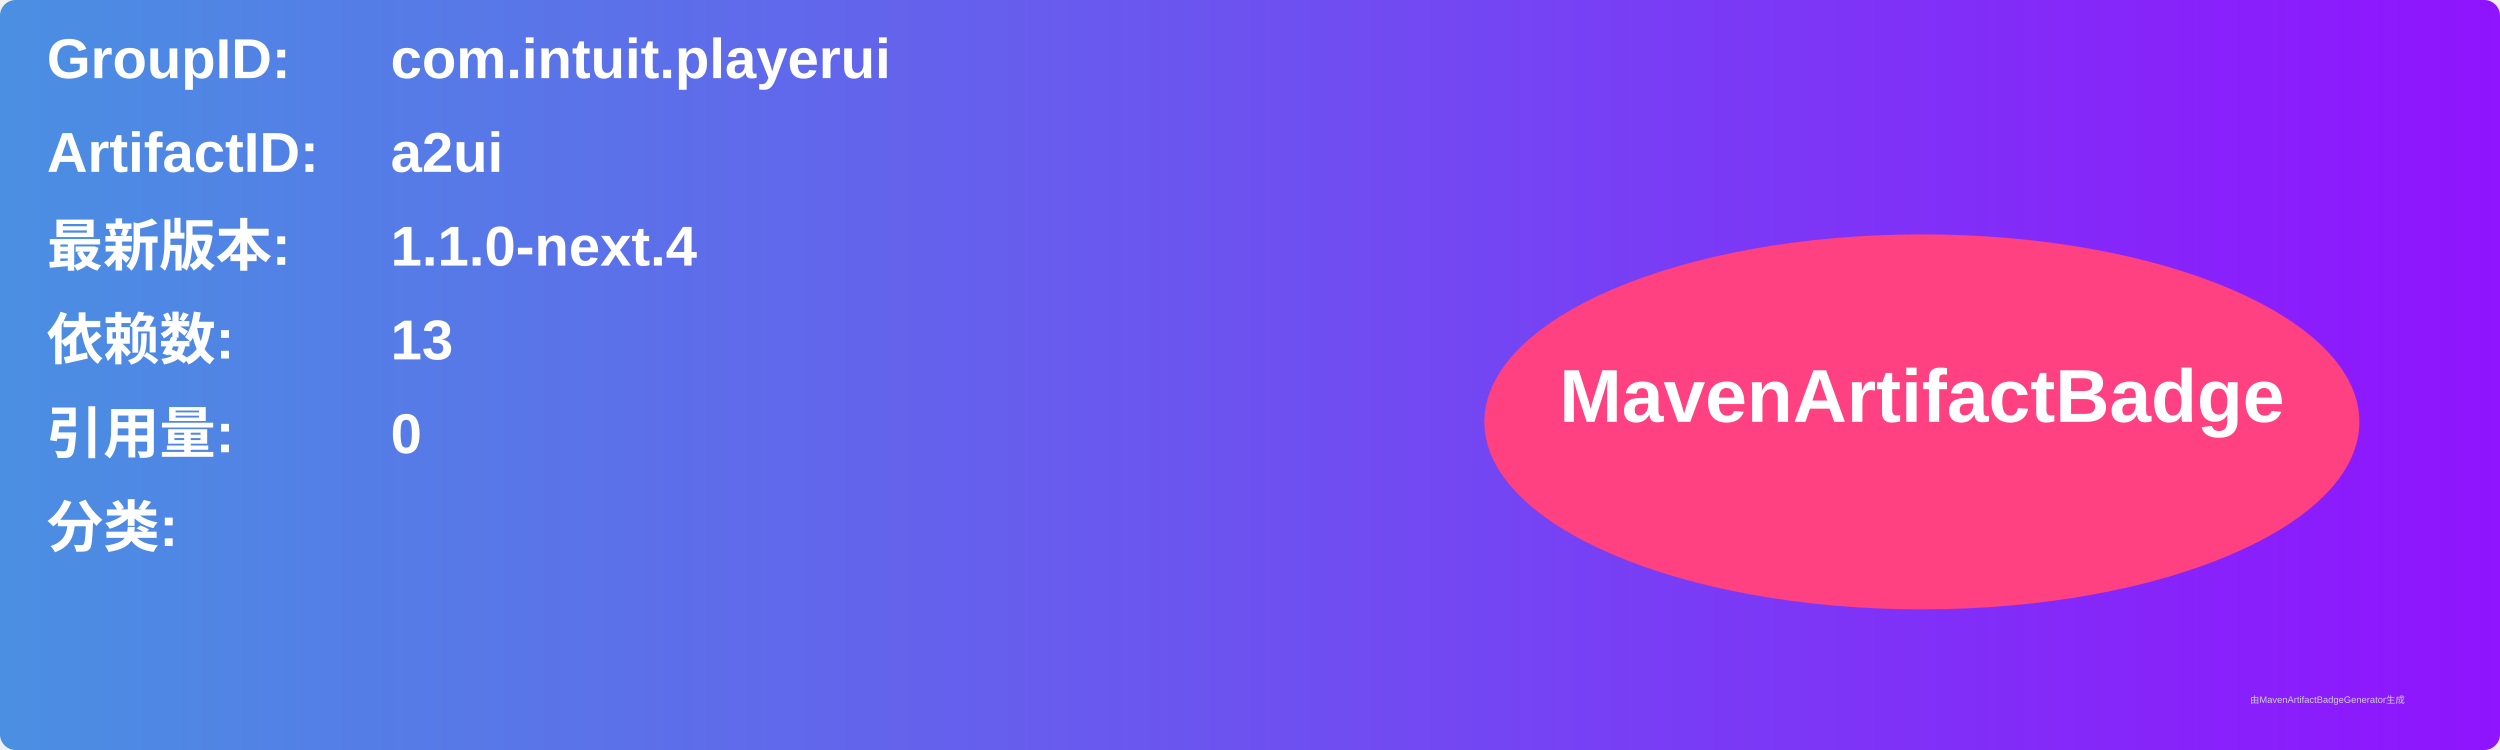
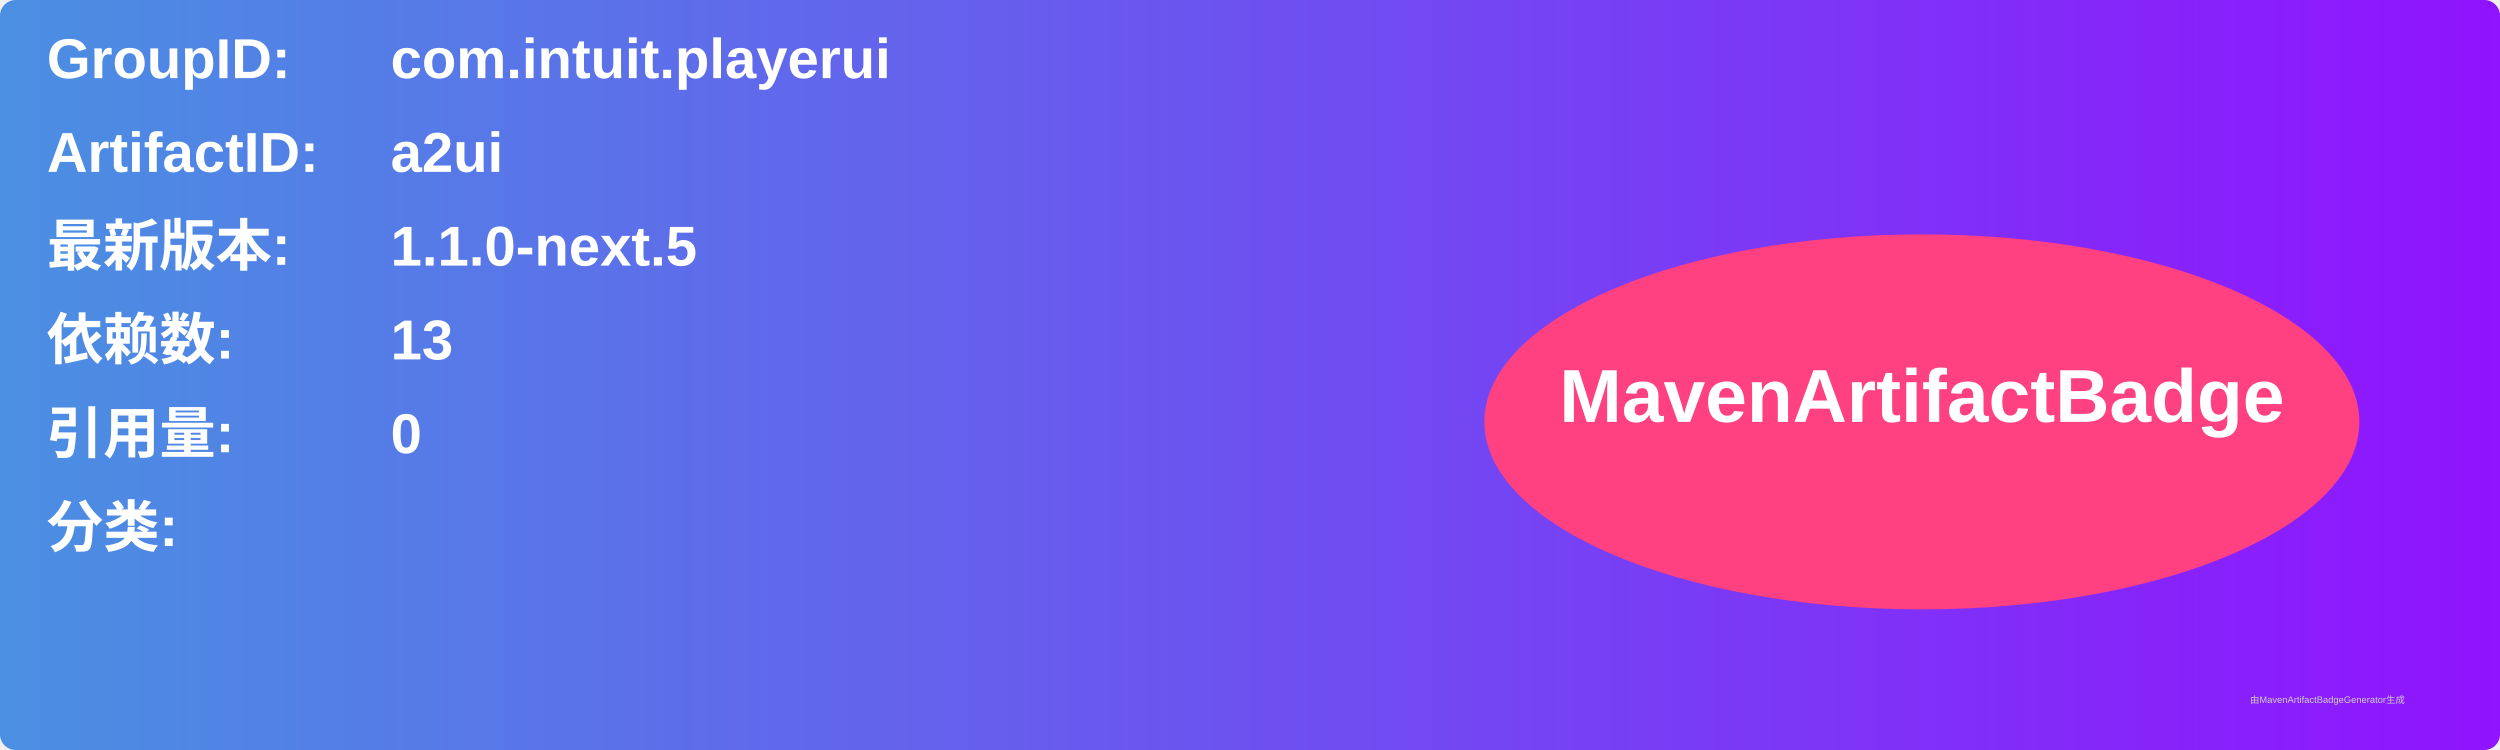
<svg xmlns="http://www.w3.org/2000/svg" width="800" height="240" viewBox="0 0 800 240">
  <linearGradient id="grad" x1="0%" y1="0%" x2="100%" y2="0%">
    <stop offset="0%" stop-color="#4a90e2" />
    <stop offset="100%" stop-color="#9013fe" />
  </linearGradient>
  <rect width="100%" height="100%" rx="5" ry="5" fill="url(#grad)" />
  <g transform="translate(15, 15)">
    <text x="0" y="10" font-family="Arial" font-size="18" fill="white" font-weight="bold" width="260">GroupID:</text>
    <text x="110" y="10" font-family="Arial" font-size="18" fill="white" font-weight="bold" width="460">com.intuit.playerui</text>
    <text x="0" y="40" font-family="Arial" font-size="18" fill="white" font-weight="bold" width="260">ArtifactID:</text>
    <text x="110" y="40" font-family="Arial" font-size="18" fill="white" font-weight="bold" width="460">a2ui</text>
    <text x="0" y="70" font-family="Arial" font-size="18" fill="white" font-weight="bold">最新版本:</text>
    <text x="110" y="70" font-family="Arial" font-size="18" fill="white" font-weight="bold">
-       <tspan font-weight="bold">1.1.0-next.4</tspan>
+       <tspan font-weight="bold">1.1.0-next.5</tspan>
    </text>
    <text x="0" y="100" font-family="Arial" font-size="18" fill="white" font-weight="bold">依赖数: </text>
    <text x="110" y="100" font-family="Arial" font-size="18" fill="white">
      <tspan font-weight="bold">13</tspan>
    </text>
    <text x="0" y="130" font-family="Arial" font-size="18" fill="white" font-weight="bold">引用量: </text>
    <text x="110" y="130" font-family="Arial" font-size="18" fill="white">
      <tspan font-weight="bold">0</tspan>
    </text>
    <text x="0" y="160" font-family="Arial" font-size="18" fill="white" font-weight="bold">分类:</text>
    <text x="10" y="190" font-family="Arial" font-size="10" fill="white">
      <tspan font-weight="bold" />
    </text>
    <ellipse cx="600" cy="120" rx="140" ry="60" fill="#ff4081" />
    <text x="600" y="120" text-anchor="middle" font-family="Arial" font-size="24" fill="white" font-weight="bold">MavenArtifactBadge</text>
  </g>
  <text x="720" y="225" font-family="Arial" font-size="3" fill="#d0d0d0">由MavenArtifactBadgeGenerator生成</text>
</svg>
